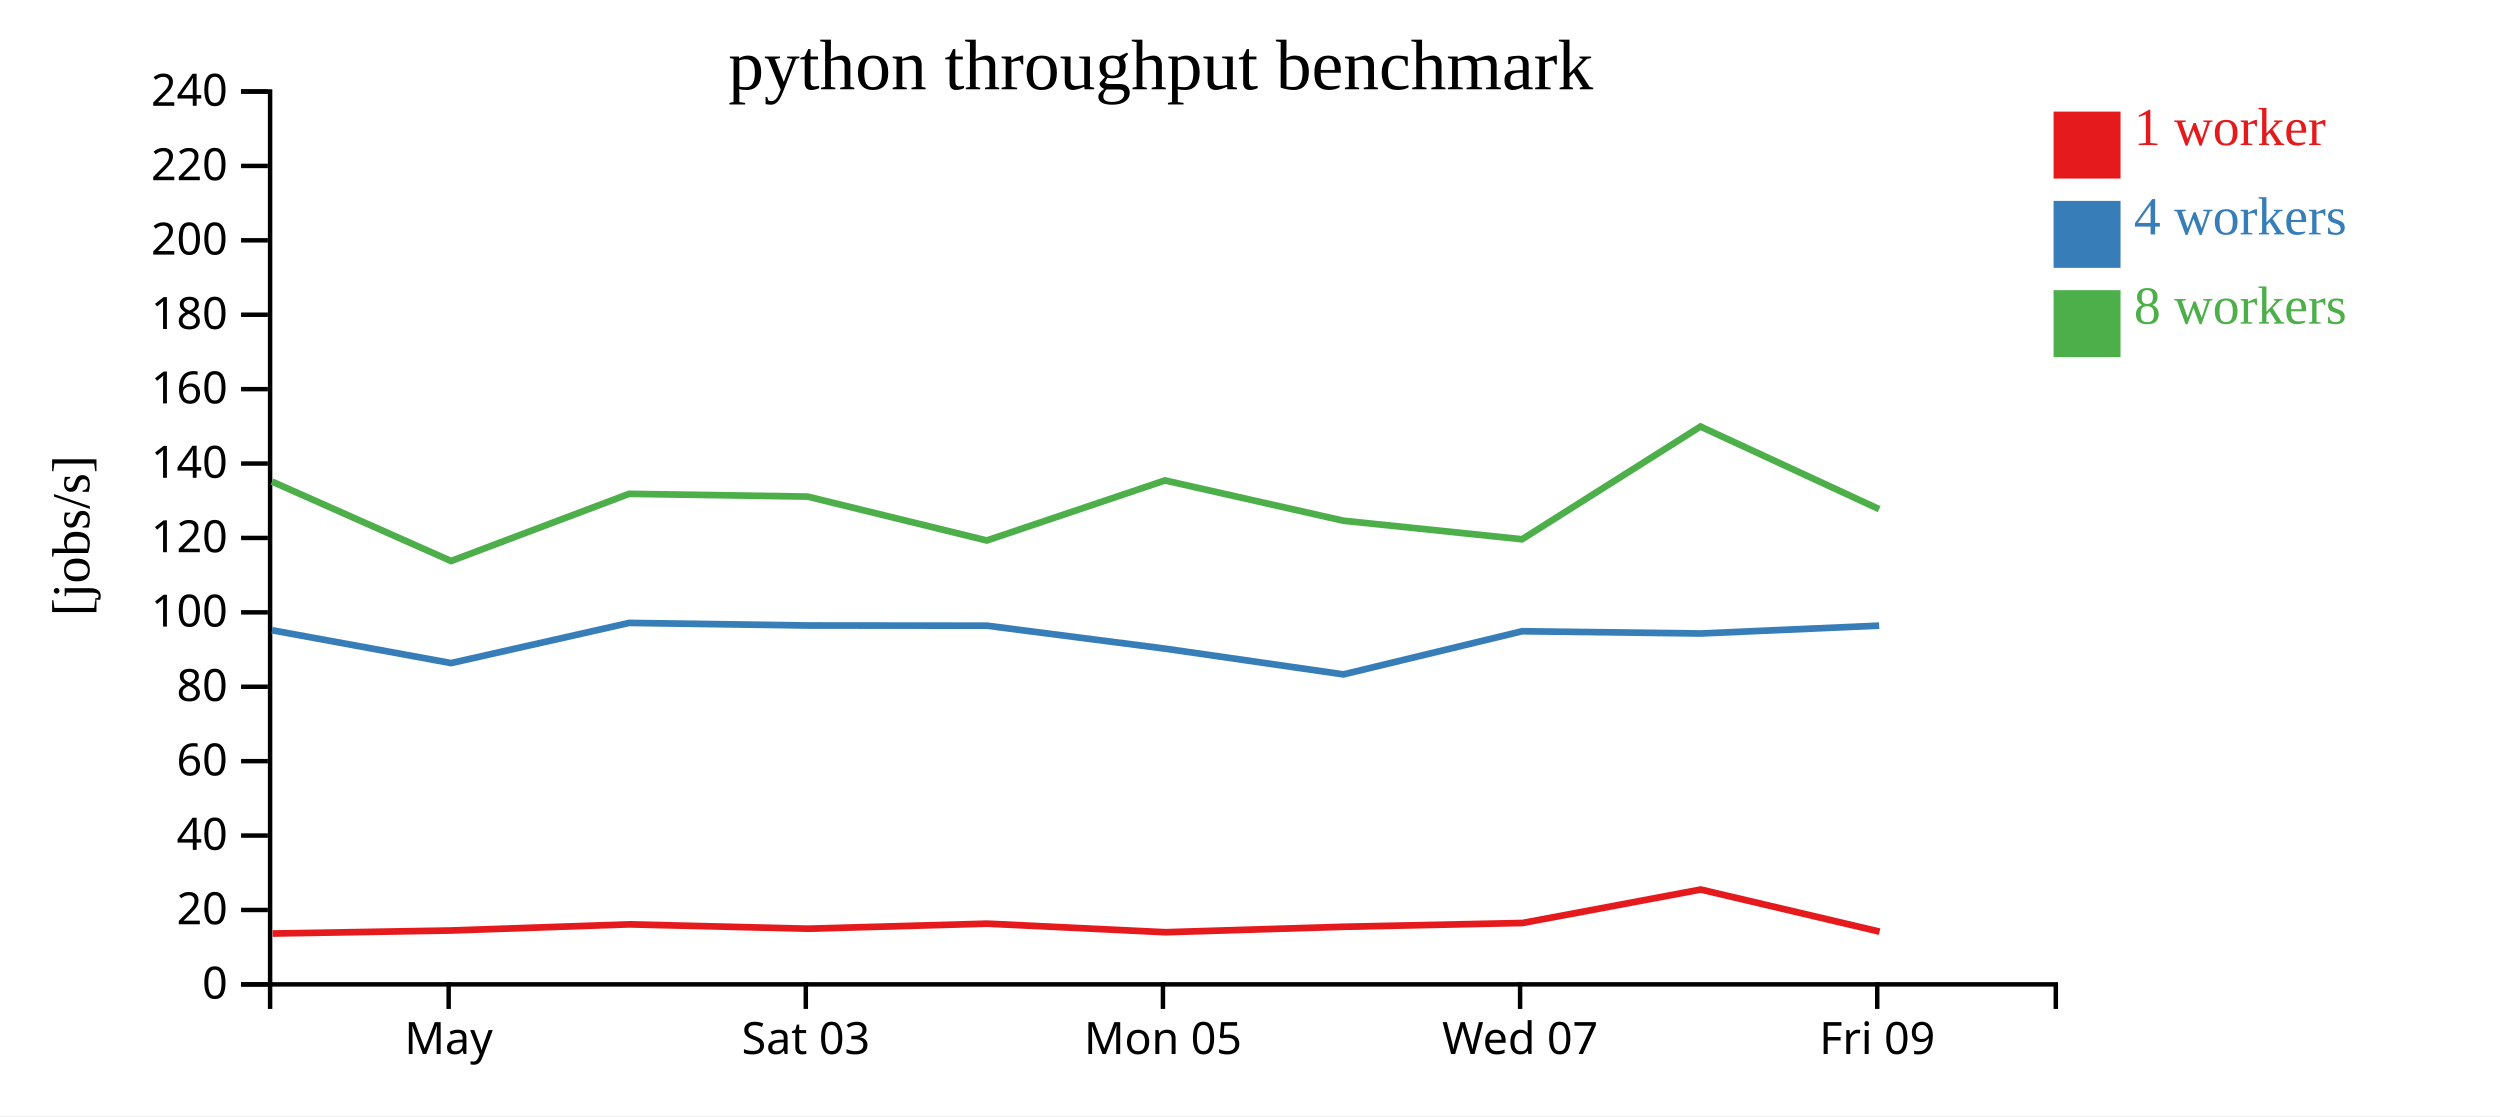
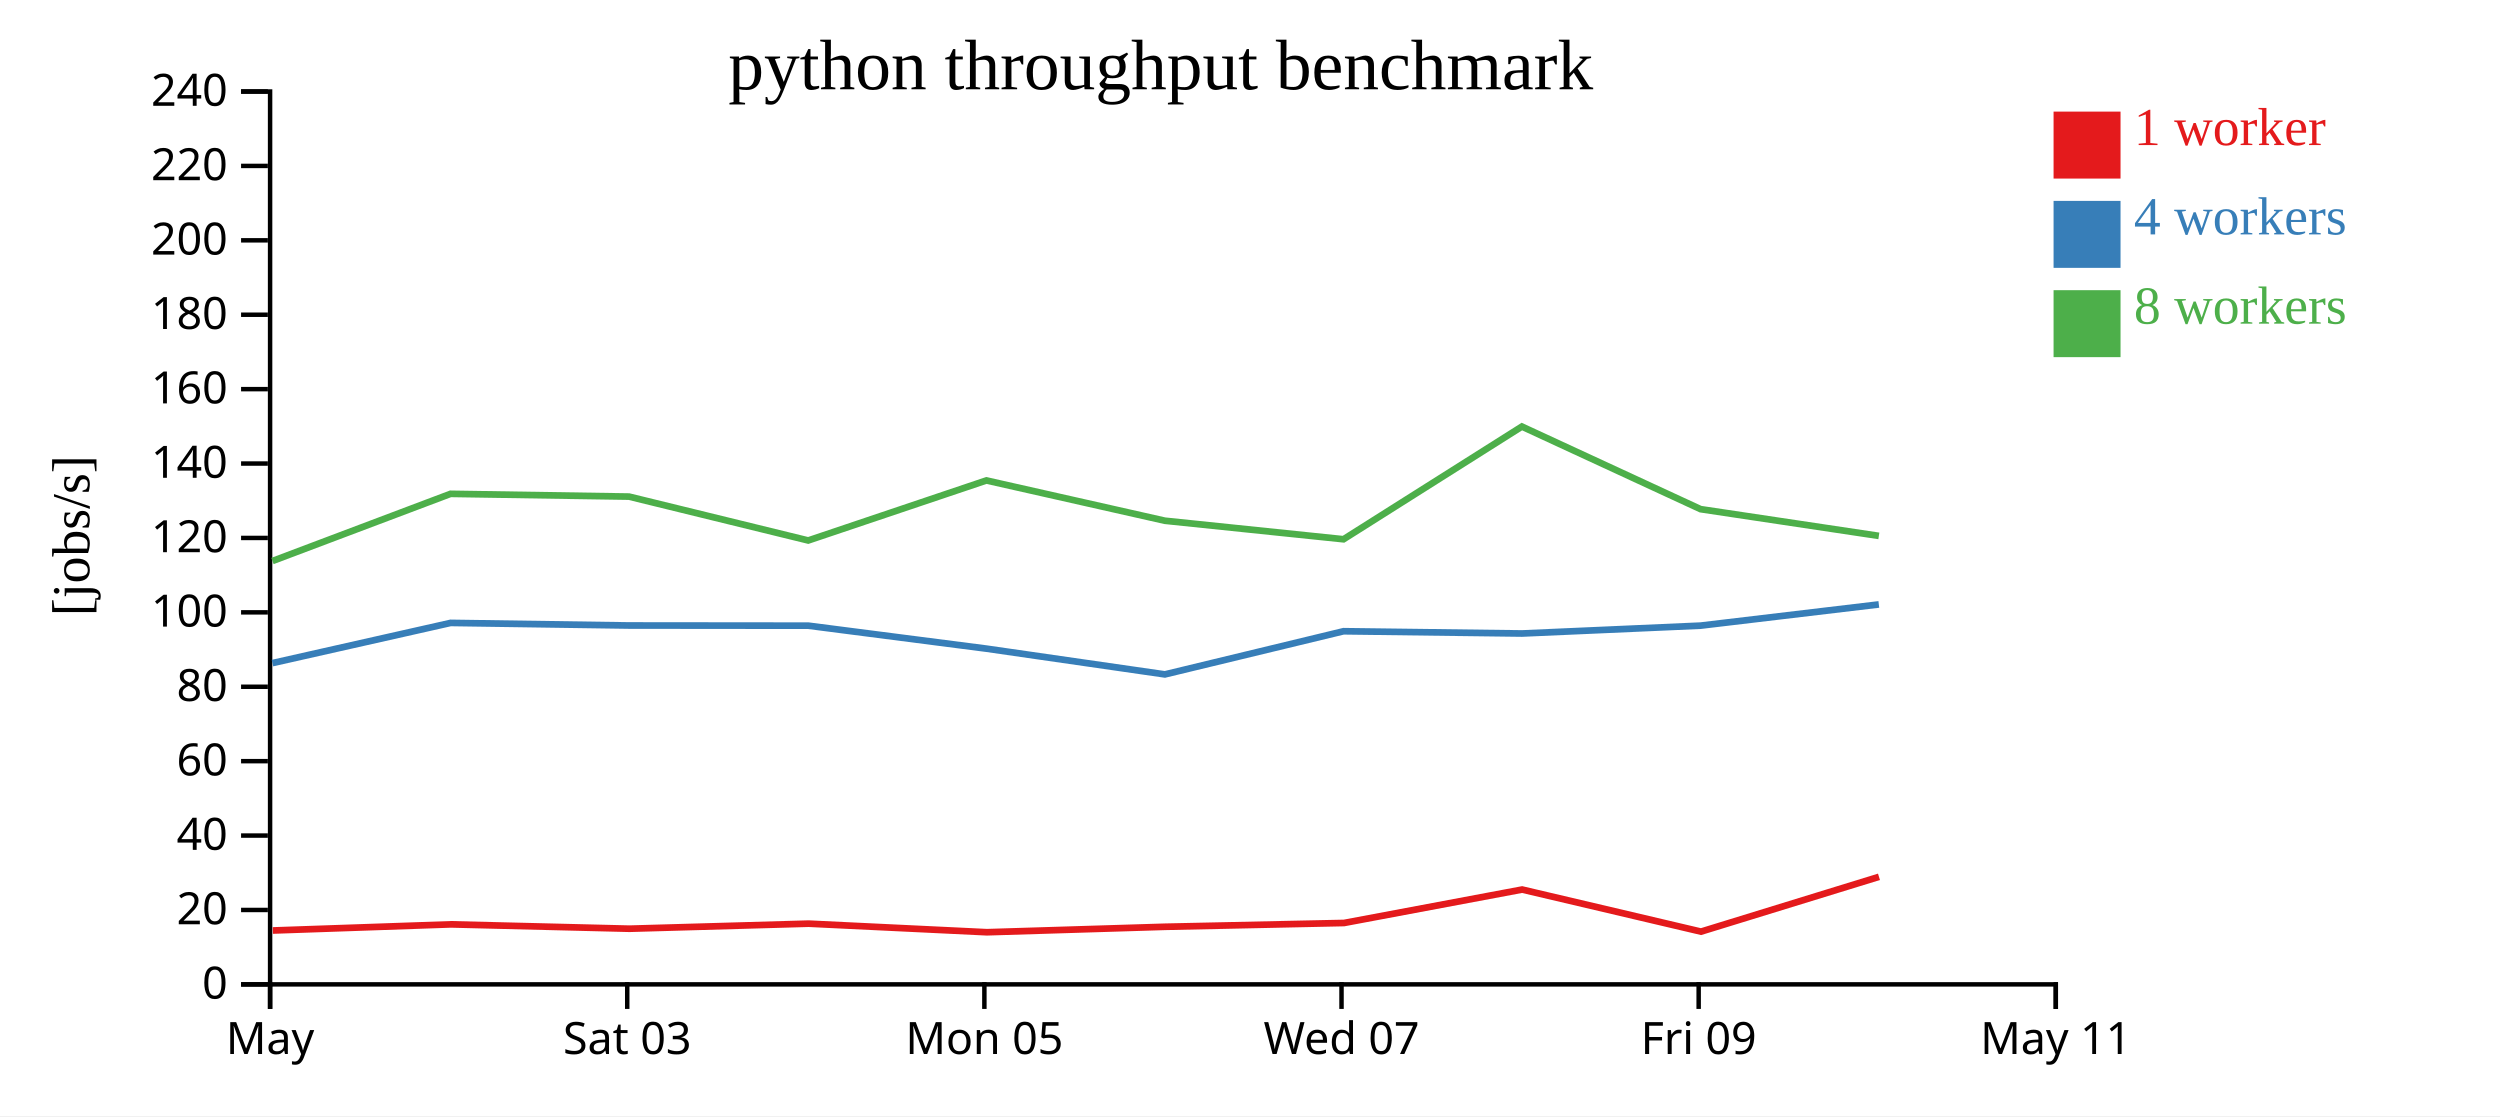
<svg xmlns="http://www.w3.org/2000/svg" width="560" height="250">
  <rect width="100%" height="100%" fill="white" />
  <g transform="translate(60,20)">
    <g transform="translate(0,200)" fill="none" font-size="10" font-family="sans-serif" text-anchor="middle">
      <path class="domain" stroke="currentColor" d="M0.5,6V0.5H400.5V6" />
-       <g class="tick" opacity="1" transform="translate(40.5,0)">
+       <g class="tick" opacity="1" transform="translate(0.5,0)">
        <line stroke="currentColor" y2="6" />
        <text fill="currentColor" y="9" dy="0.71em">May</text>
      </g>
-       <g class="tick" opacity="1" transform="translate(120.5,0)">
+       <g class="tick" opacity="1" transform="translate(80.5,0)">
        <line stroke="currentColor" y2="6" />
        <text fill="currentColor" y="9" dy="0.71em">Sat 03</text>
      </g>
-       <g class="tick" opacity="1" transform="translate(200.5,0)">
+       <g class="tick" opacity="1" transform="translate(160.5,0)">
        <line stroke="currentColor" y2="6" />
        <text fill="currentColor" y="9" dy="0.71em">Mon 05</text>
      </g>
-       <g class="tick" opacity="1" transform="translate(280.5,0)">
+       <g class="tick" opacity="1" transform="translate(240.5,0)">
        <line stroke="currentColor" y2="6" />
        <text fill="currentColor" y="9" dy="0.71em">Wed 07</text>
      </g>
-       <g class="tick" opacity="1" transform="translate(360.5,0)">
+       <g class="tick" opacity="1" transform="translate(320.5,0)">
        <line stroke="currentColor" y2="6" />
        <text fill="currentColor" y="9" dy="0.71em">Fri 09</text>
+       </g>
+       <g class="tick" opacity="1" transform="translate(400.5,0)">
+         <line stroke="currentColor" y2="6" />
+         <text fill="currentColor" y="9" dy="0.71em">May 11</text>
      </g>
    </g>
    <g fill="none" font-size="10" font-family="sans-serif" text-anchor="end">
      <path class="domain" stroke="currentColor" d="M-6,200.5H0.5V0.5H-6" />
      <g class="tick" opacity="1" transform="translate(0,200.5)">
        <line stroke="currentColor" x2="-6" />
        <text fill="currentColor" x="-9" dy="0.32em">0</text>
      </g>
      <g class="tick" opacity="1" transform="translate(0,183.8333)">
        <line stroke="currentColor" x2="-6" />
        <text fill="currentColor" x="-9" dy="0.32em">20</text>
      </g>
      <g class="tick" opacity="1" transform="translate(0,167.1667)">
        <line stroke="currentColor" x2="-6" />
        <text fill="currentColor" x="-9" dy="0.32em">40</text>
      </g>
      <g class="tick" opacity="1" transform="translate(0,150.5)">
        <line stroke="currentColor" x2="-6" />
        <text fill="currentColor" x="-9" dy="0.32em">60</text>
      </g>
      <g class="tick" opacity="1" transform="translate(0,133.8333)">
        <line stroke="currentColor" x2="-6" />
        <text fill="currentColor" x="-9" dy="0.32em">80</text>
      </g>
      <g class="tick" opacity="1" transform="translate(0,117.1667)">
        <line stroke="currentColor" x2="-6" />
        <text fill="currentColor" x="-9" dy="0.32em">100</text>
      </g>
      <g class="tick" opacity="1" transform="translate(0,100.5)">
        <line stroke="currentColor" x2="-6" />
        <text fill="currentColor" x="-9" dy="0.32em">120</text>
      </g>
      <g class="tick" opacity="1" transform="translate(0,83.83333)">
        <line stroke="currentColor" x2="-6" />
        <text fill="currentColor" x="-9" dy="0.32em">140</text>
      </g>
      <g class="tick" opacity="1" transform="translate(0,67.16667)">
        <line stroke="currentColor" x2="-6" />
        <text fill="currentColor" x="-9" dy="0.32em">160</text>
      </g>
      <g class="tick" opacity="1" transform="translate(0,50.5)">
        <line stroke="currentColor" x2="-6" />
        <text fill="currentColor" x="-9" dy="0.32em">180</text>
      </g>
      <g class="tick" opacity="1" transform="translate(0,33.83333)">
        <line stroke="currentColor" x2="-6" />
        <text fill="currentColor" x="-9" dy="0.32em">200</text>
      </g>
      <g class="tick" opacity="1" transform="translate(0,17.16667)">
        <line stroke="currentColor" x2="-6" />
        <text fill="currentColor" x="-9" dy="0.32em">220</text>
      </g>
      <g class="tick" opacity="1" transform="translate(0,0.5)">
        <line stroke="currentColor" x2="-6" />
        <text fill="currentColor" x="-9" dy="0.32em">240</text>
      </g>
    </g>
    <text text-anchor="middle" style="font-size: 12px" transform="rotate(-90)" y="-40" x="-100">[jobs/s]</text>
    <text text-anchor="middle" style="font-size: 16px" y="0" x="200">python throughput benchmark</text>
-     <path class="line" fill="none" stroke="#e41a1c" stroke-width="1.5" d="M1.056,189.113L41.109,188.431L81.004,187.056L120.998,188.033L161.135,186.899L201.067,188.821L241.014,187.598L281.06,186.748L320.953,179.258L361.026,188.685" />
-     <path class="line" fill="none" stroke="#377eb8" stroke-width="1.5" d="M0.913,121.17L41.028,128.531L80.933,119.531L120.948,120.112L161.073,120.153L200.963,125.297L240.935,131.065L280.95,121.398L320.93,121.904L360.936,120.143" />
-     <path class="line" fill="none" stroke="#4daf4a" stroke-width="1.5" d="M0.924,87.872L41.03,105.667L80.918,90.62L120.9,91.238L161.04,101.068L200.949,87.62L240.919,96.643L280.945,100.794L320.903,75.548L360.926,94.05" />
+     <path class="line" fill="none" stroke="#e41a1c" stroke-width="1.5" d="M1.109,188.431L41.004,187.056L80.998,188.033L121.135,186.899L161.067,188.821L201.014,187.598L241.06,186.748L280.953,179.258L321.026,188.685L360.891,176.408" />
+     <path class="line" fill="none" stroke="#377eb8" stroke-width="1.5" d="M1.028,128.531L40.933,119.531L80.948,120.112L121.073,120.153L160.963,125.297L200.935,131.065L240.95,121.398L280.93,121.904L320.936,120.143L360.858,115.392" />
+     <path class="line" fill="none" stroke="#4daf4a" stroke-width="1.5" d="M1.03,105.667L40.918,90.62L80.9,91.238L121.04,101.068L160.949,87.62L200.919,96.643L240.945,100.794L280.903,75.548L320.926,94.05L360.864,100.04" />
    <rect class="dot" x="400" y="5" width="15" height="15" style="fill: #e41a1c;" />
    <rect class="dot" x="400" y="25" width="15" height="15" style="fill: #377eb8;" />
    <rect class="dot" x="400" y="45" width="15" height="15" style="fill: #4daf4a;" />
    <text class="label" x="418" y="12.5" style="fill: #e41a1c; alignment-baseline: middle;" text-anchor="left">1 worker</text>
    <text class="label" x="418" y="32.5" style="fill: #377eb8; alignment-baseline: middle;" text-anchor="left">4 workers</text>
    <text class="label" x="418" y="52.5" style="fill: #4daf4a; alignment-baseline: middle;" text-anchor="left">8 workers</text>
  </g>
</svg>
